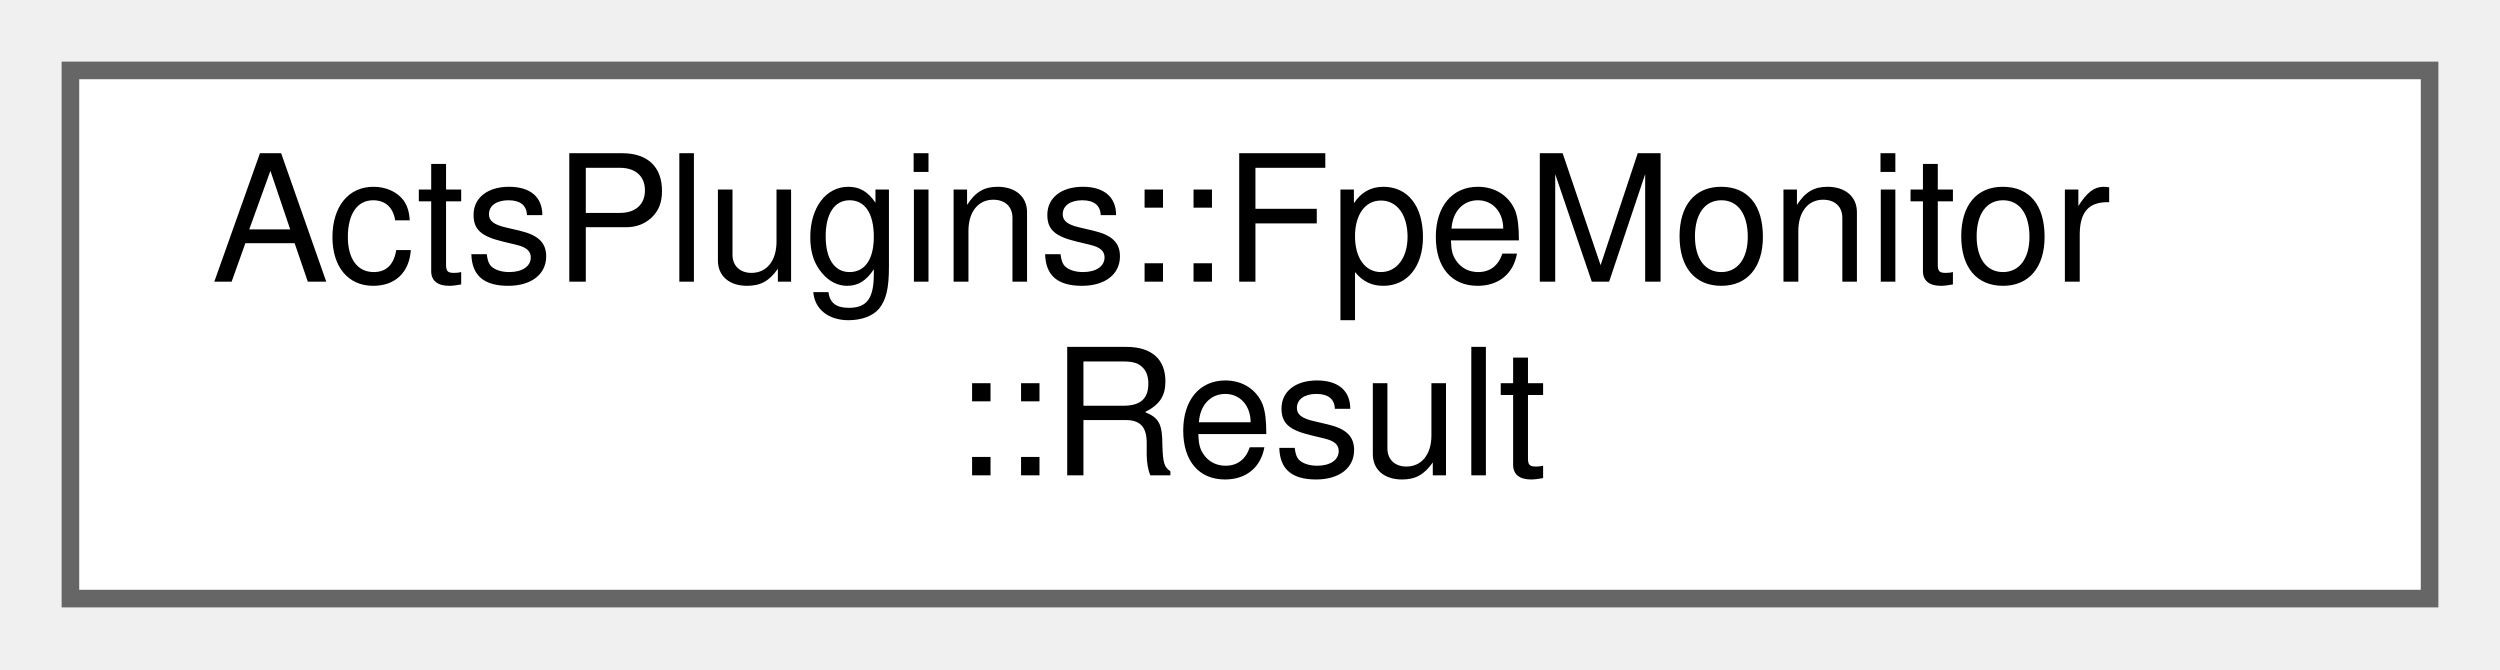
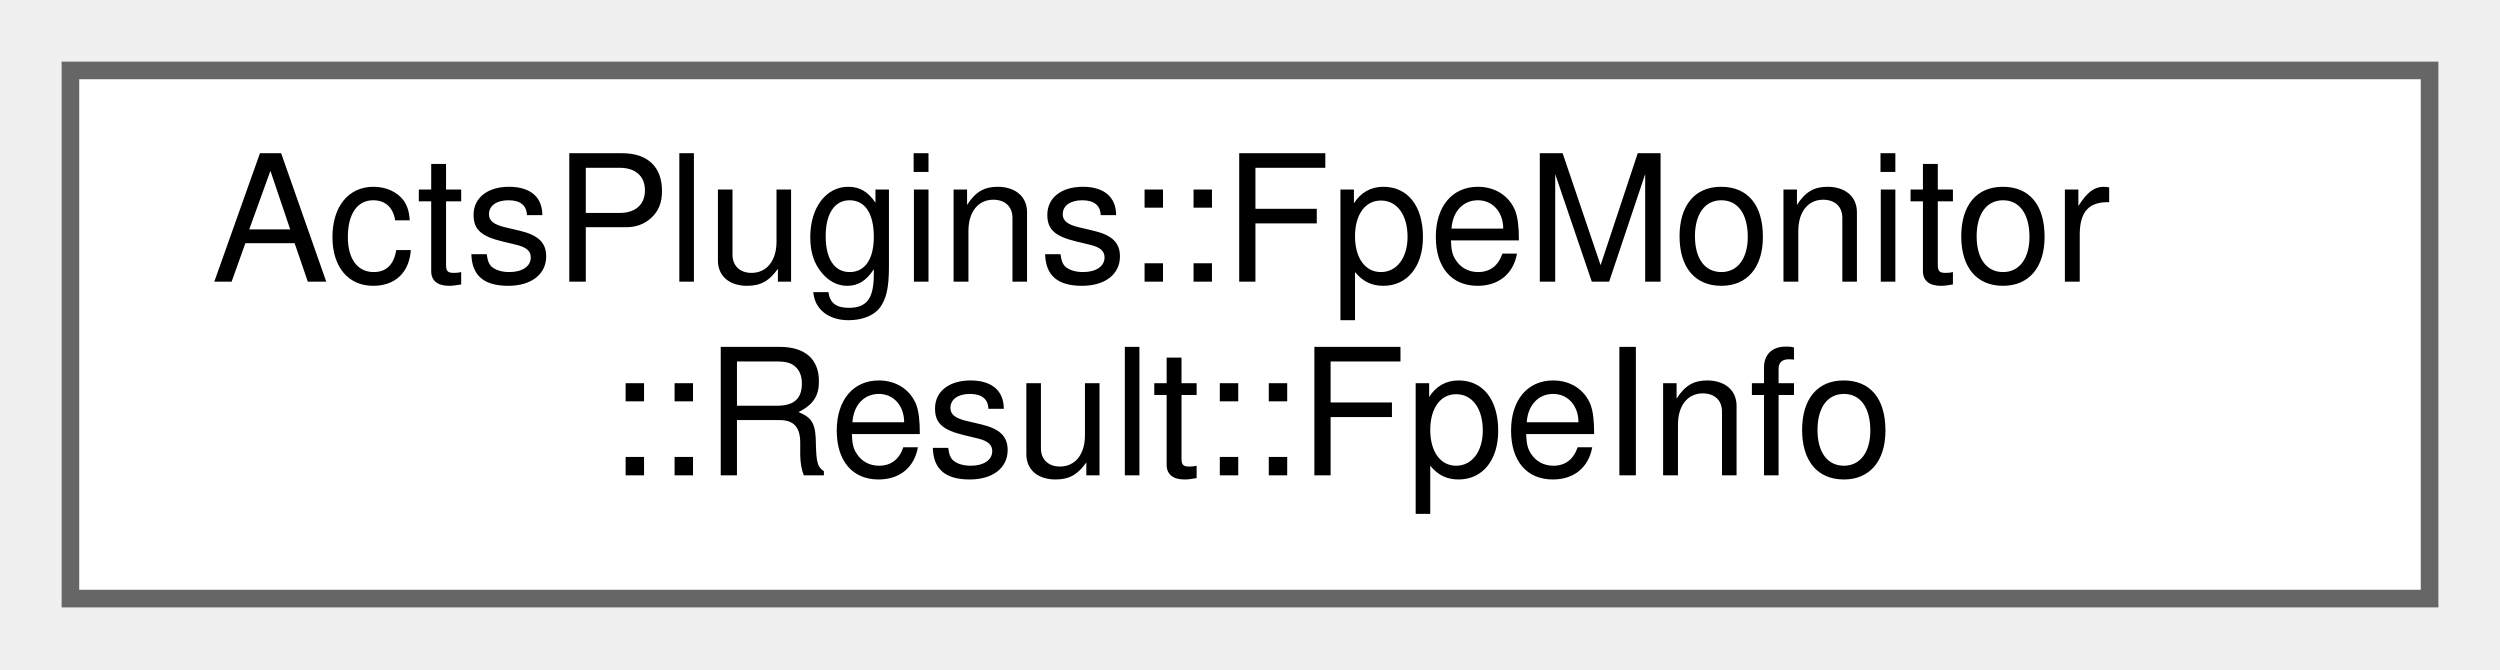
<svg xmlns="http://www.w3.org/2000/svg" xmlns:xlink="http://www.w3.org/1999/xlink" width="142pt" height="38pt" viewBox="0.00 0.00 142.00 38.00">
  <g id="graph0" class="graph" transform="scale(1 1) rotate(0) translate(4 34)">
    <g id="Node000000" class="node">
      <g id="a_Node000000">
-         <a xlink:href="struct_acts_plugins_1_1_fpe_monitor_1_1_result.html" target="_top" xlink:title="Result of FPE monitoring containing counts and stack traces.">
+         <a xlink:href="struct_acts_plugins_1_1_fpe_monitor_1_1_result_1_1_fpe_info.html" target="_top" xlink:title="Information about a floating-point exception occurrence.">
          <polygon fill="white" stroke="#666666" points="134,-30 0,-30 0,0 134,0 134,-30" />
          <text text-anchor="start" x="8" y="-18" font-family="Helvetica,sans-Serif" font-size="10.00">ActsPlugins::FpeMonitor</text>
-           <text text-anchor="middle" x="67" y="-7" font-family="Helvetica,sans-Serif" font-size="10.00">::Result</text>
+           <text text-anchor="middle" x="67" y="-7" font-family="Helvetica,sans-Serif" font-size="10.00">::Result::FpeInfo</text>
        </a>
      </g>
    </g>
  </g>
</svg>
